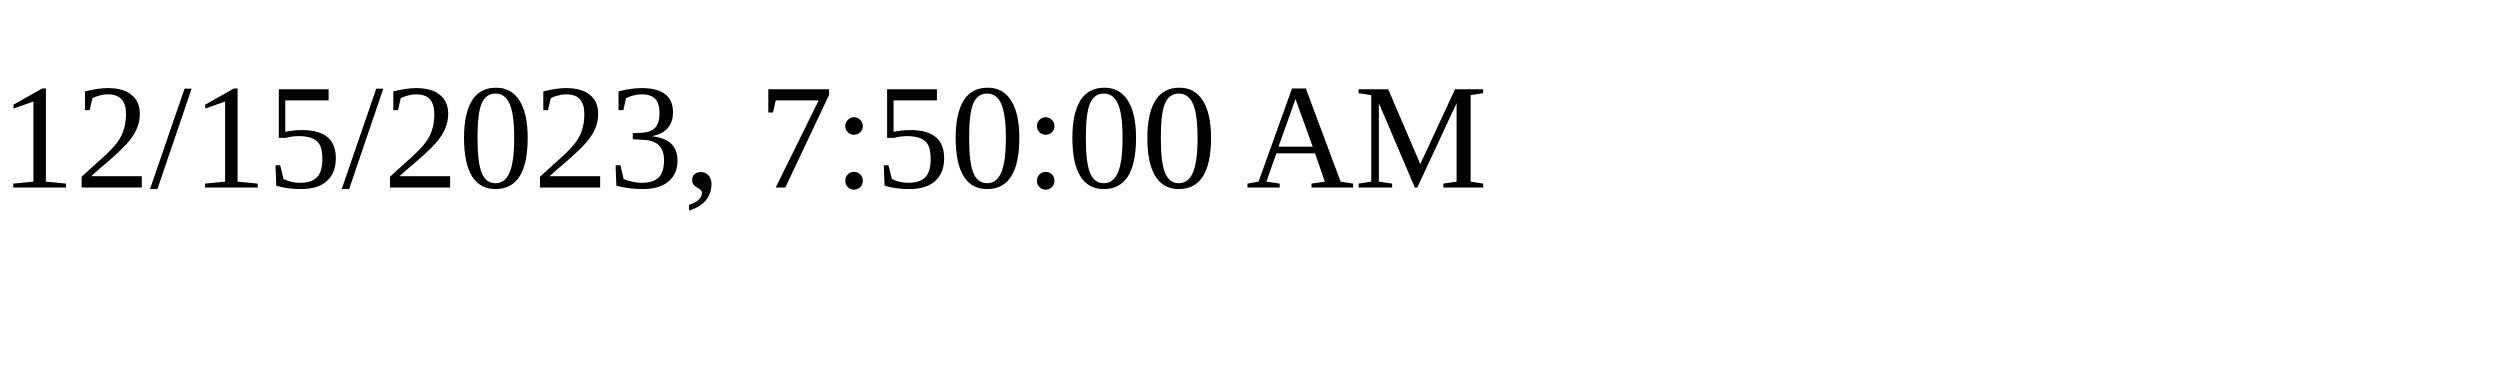
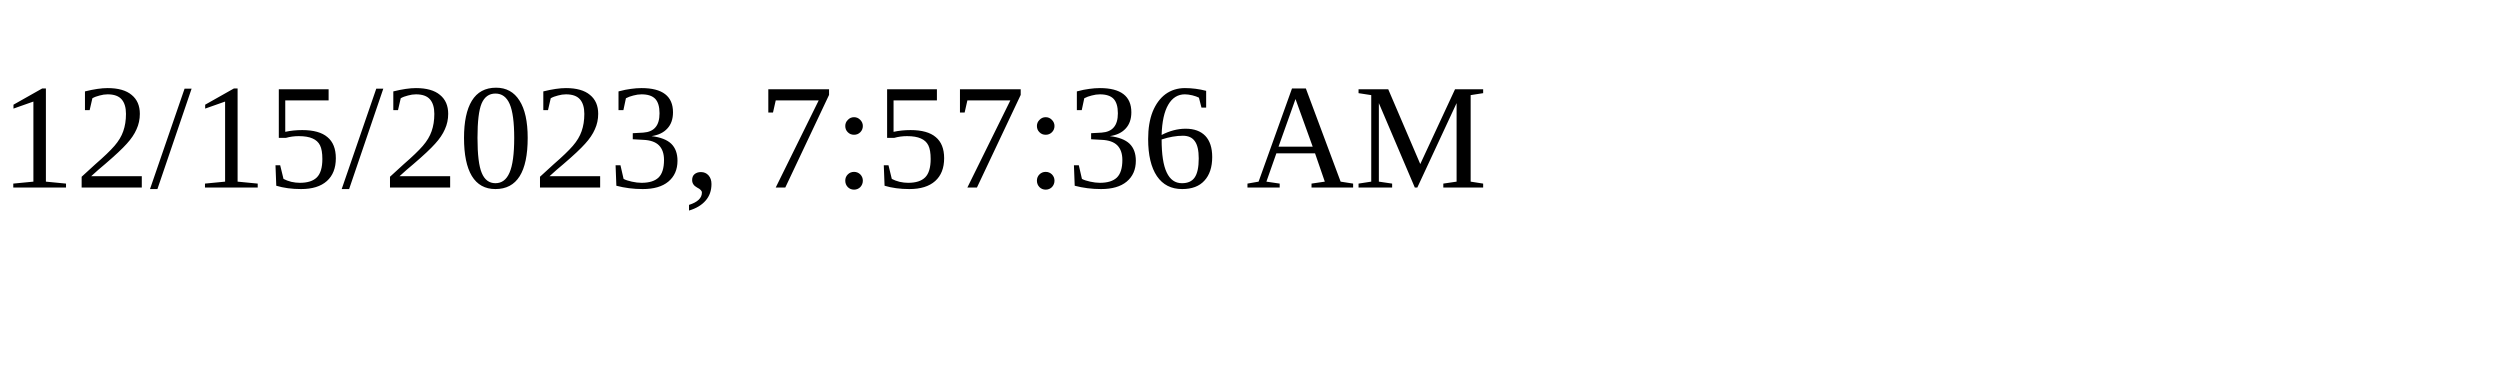
<svg xmlns="http://www.w3.org/2000/svg" height="30" width="200">
-   <text x="0" y="15">12/15/2023, 7:50:00 AM</text>
+   <text x="0" y="15">12/15/2023, 7:57:36 AM</text>
</svg>
